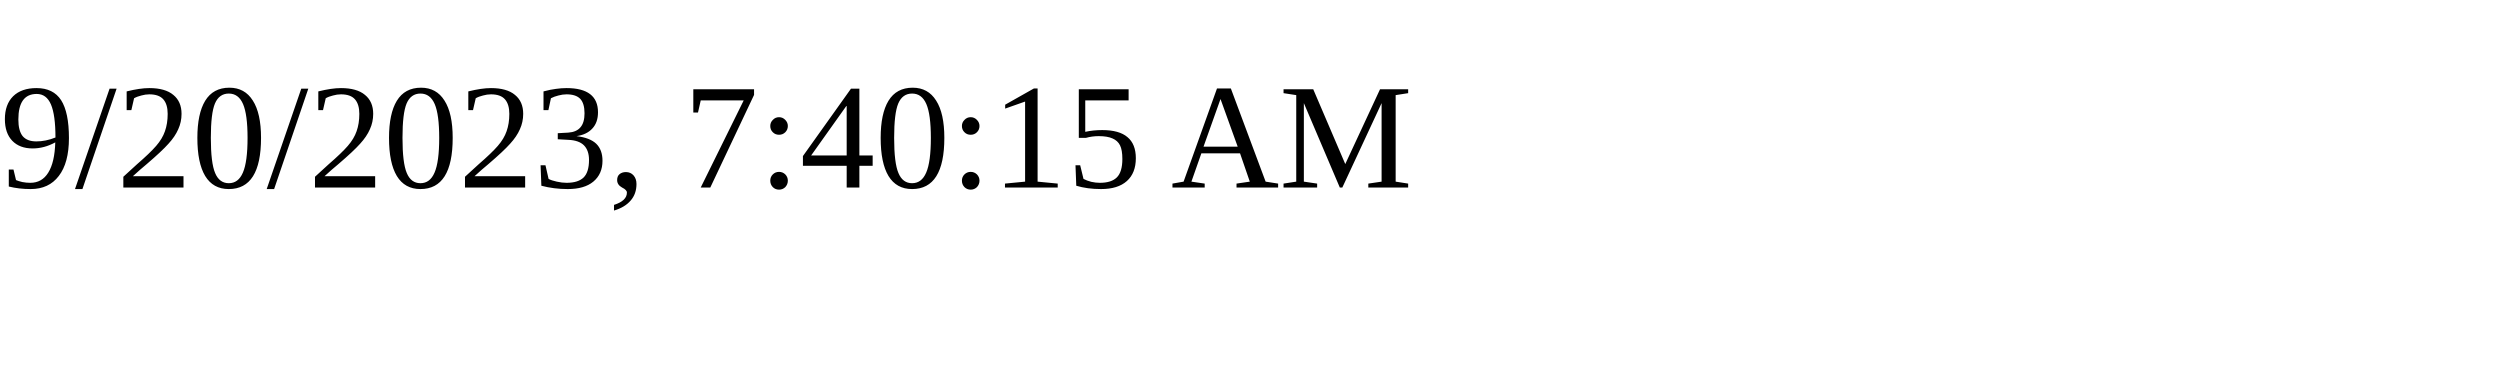
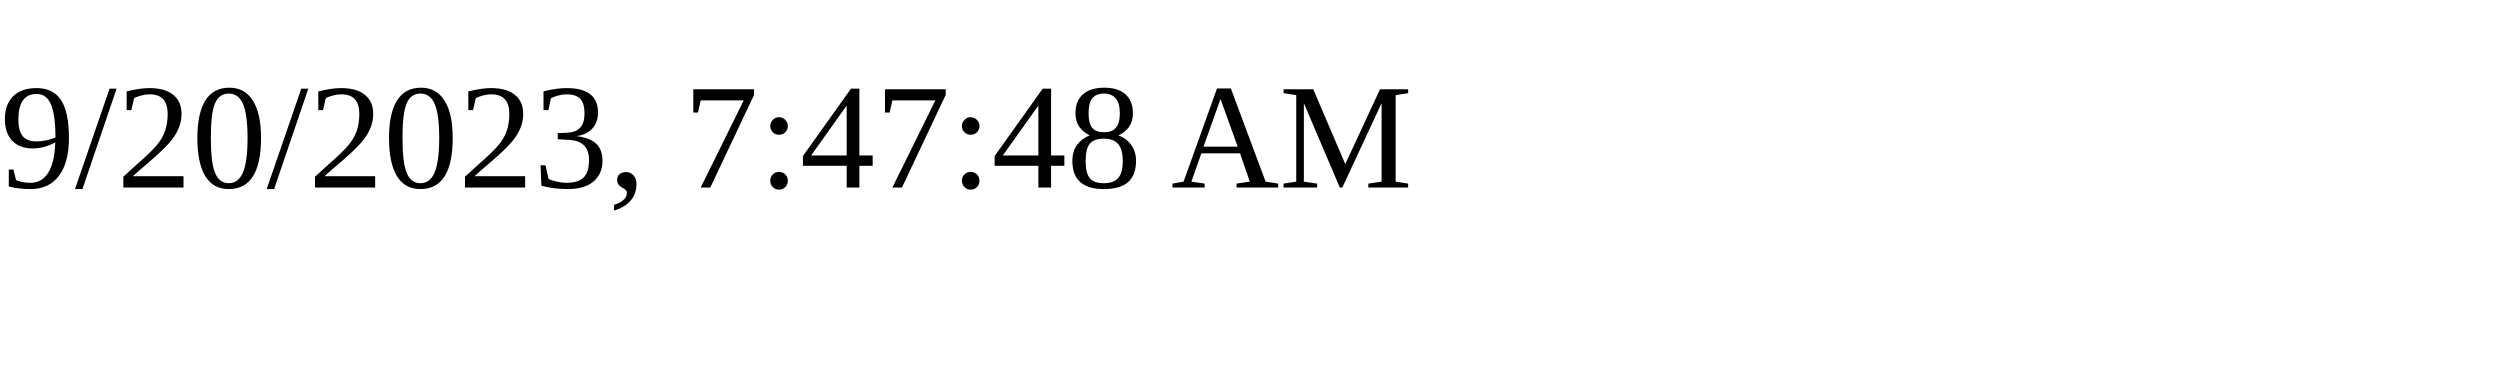
<svg xmlns="http://www.w3.org/2000/svg" height="30" width="200">
-   <text x="0" y="15">9/20/2023, 7:40:15 AM</text>
+   <text x="0" y="15">9/20/2023, 7:47:48 AM</text>
</svg>
